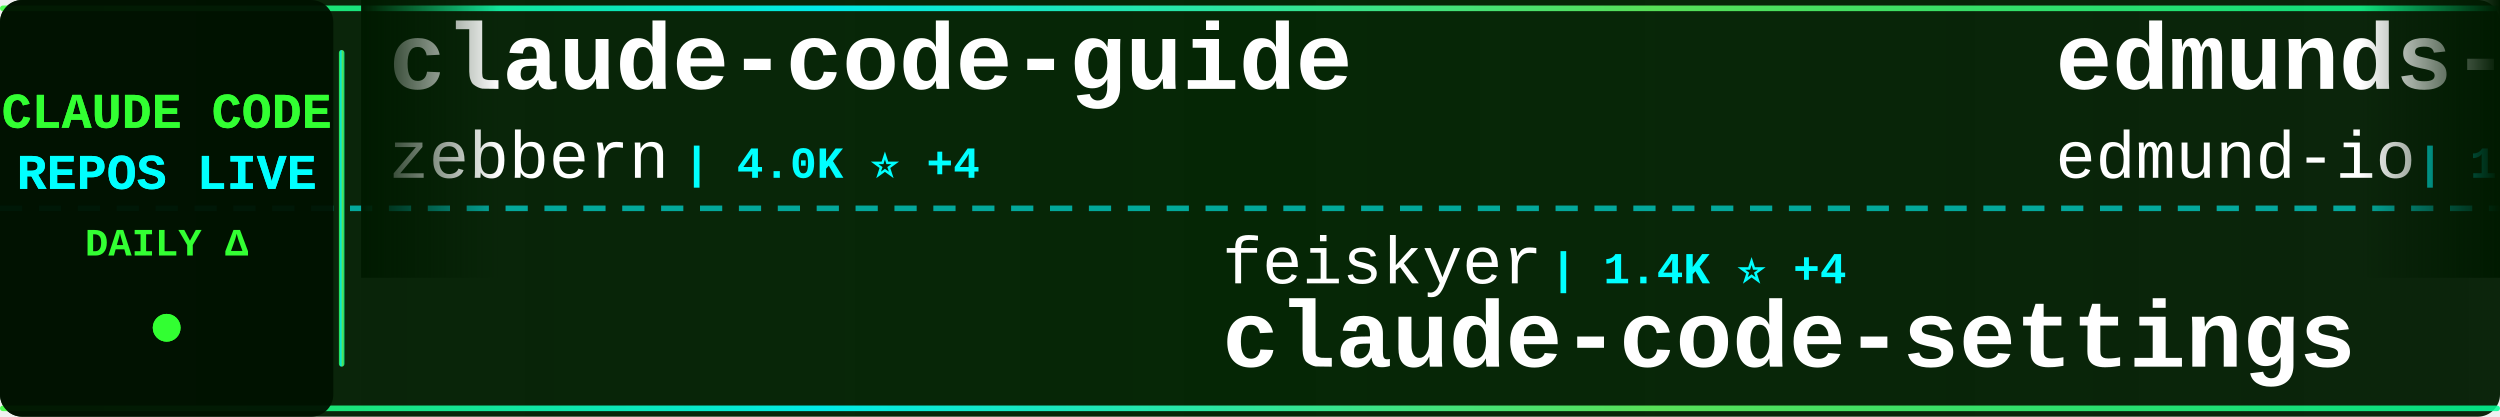
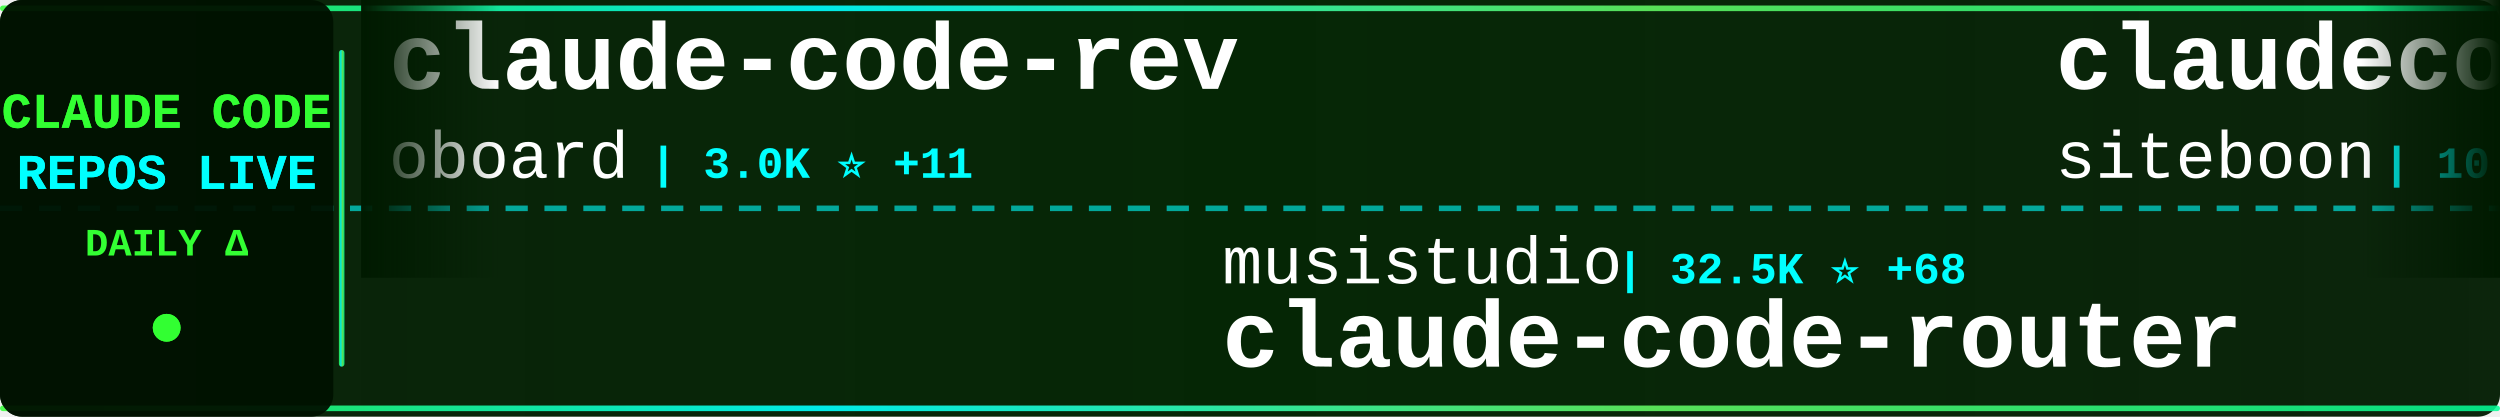
<svg xmlns="http://www.w3.org/2000/svg" width="900" height="150">
  <defs>
    <linearGradient id="tickerBg" x1="0%" y1="0%" x2="100%" y2="0%">
      <stop offset="0%" style="stop-color:#001a00;stop-opacity:0.95" />
      <stop offset="50%" style="stop-color:#002200;stop-opacity:0.98" />
      <stop offset="100%" style="stop-color:#001a00;stop-opacity:0.95" />
    </linearGradient>
    <linearGradient id="borderGrad" x1="0%" y1="0%" x2="100%" y2="0%">
      <stop offset="0%" style="stop-color:#33ff33;stop-opacity:0.85">
        <animate attributeName="stop-opacity" values="0.85;1;0.85" dur="2s" repeatCount="indefinite" />
      </stop>
      <stop offset="33%" style="stop-color:#00ffff;stop-opacity:0.9">
        <animate attributeName="stop-opacity" values="0.9;1;0.9" dur="2.2s" repeatCount="indefinite" />
      </stop>
      <stop offset="66%" style="stop-color:#66ff66;stop-opacity:0.85">
        <animate attributeName="stop-opacity" values="0.85;1;0.85" dur="1.8s" repeatCount="indefinite" />
      </stop>
      <stop offset="100%" style="stop-color:#00ff99;stop-opacity:0.85">
        <animate attributeName="stop-opacity" values="0.85;1;0.85" dur="2s" repeatCount="indefinite" />
      </stop>
    </linearGradient>
    <filter id="textGlow">
      <feGaussianBlur stdDeviation="0.1" result="coloredBlur" />
      <feMerge>
        <feMergeNode in="coloredBlur" />
        <feMergeNode in="SourceGraphic" />
      </feMerge>
    </filter>
    <filter id="metricGlow">
      <feGaussianBlur stdDeviation="0.2" result="coloredBlur" />
      <feMerge>
        <feMergeNode in="coloredBlur" />
        <feMergeNode in="SourceGraphic" />
      </feMerge>
    </filter>
    <linearGradient id="leftFade" x1="0%" y1="0%" x2="100%" y2="0%">
      <stop offset="0%" style="stop-color:#001a00;stop-opacity:1" />
      <stop offset="100%" style="stop-color:#001a00;stop-opacity:0" />
    </linearGradient>
    <linearGradient id="rightFade" x1="0%" y1="0%" x2="100%" y2="0%">
      <stop offset="0%" style="stop-color:#001a00;stop-opacity:0" />
      <stop offset="100%" style="stop-color:#001a00;stop-opacity:1" />
    </linearGradient>
  </defs>
  <rect width="900" height="150" fill="url(#tickerBg)" rx="8" />
  <rect x="0" y="2" width="900" height="2" fill="url(#borderGrad)" rx="1" />
  <rect x="0" y="146" width="900" height="2" fill="url(#borderGrad)" rx="1" />
  <line x1="0" y1="75" x2="900" y2="75" stroke="#00ffff" stroke-width="2" stroke-dasharray="8 6" opacity="0.6" />
  <rect x="0" y="0" width="120" height="150" fill="#001100" opacity="0.95" rx="8" />
  <text x="60" y="46" font-family="'Courier New', monospace" font-size="18" font-weight="bold" fill="#33ff33" text-anchor="middle" filter="url(#textGlow)">
    CLAUDE CODE
  </text>
  <text x="60" y="68" font-family="'Courier New', monospace" font-size="18" font-weight="bold" fill="#00ffff" text-anchor="middle" filter="url(#textGlow)">
    REPOS LIVE
  </text>
  <text x="60" y="92" font-family="'Courier New', monospace" font-size="14" font-weight="bold" fill="#33ff33" text-anchor="middle">
    DAILY Δ
  </text>
  <circle cx="60" cy="118" r="5" fill="#33ff33" filter="url(#metricGlow)">
    <animate attributeName="r" values="4;6;4" dur="1.5s" repeatCount="indefinite" />
    <animate attributeName="opacity" values="0.6;1;0.6" dur="1.5s" repeatCount="indefinite" />
  </circle>
  <rect x="122" y="18" width="2" height="114" fill="url(#borderGrad)" rx="1" />
  <clipPath id="tickerClip">
    <rect x="130" y="0" width="770" height="150" />
  </clipPath>
  <g clip-path="url(#tickerClip)">
    <g id="tickerItems">
      <animateTransform attributeName="transform" attributeType="XML" type="translate" from="0 0" to="-3000 0" dur="54s" repeatCount="indefinite" />
      <g transform="translate(0, 0)">
-         <text x="140" y="32" font-family="'Courier New', monospace" font-size="34" font-weight="bold" fill="#ffffff">claude-code-guide</text>
-         <text x="140" y="64" font-family="'Courier New', monospace" font-size="24" font-weight="normal" fill="#ffffff" opacity="1.0">zebbern</text>
-         <text x="246" y="64" font-family="'Courier New', monospace" font-size="16" font-weight="bold" fill="#00ffff"> | 4.0K ⭐ +4</text>
+         <text x="140" y="32" font-family="'Courier New', monospace" font-size="34" font-weight="bold" fill="#ffffff">claude-code-rev</text>
+         <text x="140" y="64" font-family="'Courier New', monospace" font-size="24" font-weight="normal" fill="#ffffff" opacity="1.0">oboard</text>
+         <text x="234" y="64" font-family="'Courier New', monospace" font-size="16" font-weight="bold" fill="#00ffff"> | 3.0K ⭐ +11</text>
      </g>
      <g transform="translate(300, 0)">
-         <text x="140" y="102" font-family="'Courier New', monospace" font-size="24" font-weight="normal" fill="#ffffff" opacity="1.0">feiskyer</text>
-         <text x="258" y="102" font-family="'Courier New', monospace" font-size="16" font-weight="bold" fill="#00ffff"> | 1.4K ⭐ +4</text>
-         <text x="140" y="132" font-family="'Courier New', monospace" font-size="34" font-weight="bold" fill="#ffffff">claude-code-settings</text>
+         <text x="140" y="102" font-family="'Courier New', monospace" font-size="24" font-weight="normal" fill="#ffffff" opacity="1.0">musistudio</text>
+         <text x="282" y="102" font-family="'Courier New', monospace" font-size="16" font-weight="bold" fill="#00ffff"> | 32.5K ⭐ +68</text>
+         <text x="140" y="132" font-family="'Courier New', monospace" font-size="34" font-weight="bold" fill="#ffffff">claude-code-router</text>
      </g>
      <g transform="translate(600, 0)">
-         <text x="140" y="32" font-family="'Courier New', monospace" font-size="34" font-weight="bold" fill="#ffffff">edmunds-claude-code</text>
-         <text x="140" y="64" font-family="'Courier New', monospace" font-size="24" font-weight="normal" fill="#ffffff" opacity="1.0">edmund-io</text>
-         <text x="270" y="64" font-family="'Courier New', monospace" font-size="16" font-weight="bold" fill="#00ffff"> | 1.4K ⭐ +3</text>
+         <text x="140" y="32" font-family="'Courier New', monospace" font-size="34" font-weight="bold" fill="#ffffff">claudecodeui</text>
+         <text x="140" y="64" font-family="'Courier New', monospace" font-size="24" font-weight="normal" fill="#ffffff" opacity="1.0">siteboon</text>
+         <text x="258" y="64" font-family="'Courier New', monospace" font-size="16" font-weight="bold" fill="#00ffff"> | 10.0K ⭐ +28</text>
      </g>
      <g transform="translate(900, 0)">
-         <text x="140" y="102" font-family="'Courier New', monospace" font-size="24" font-weight="normal" fill="#ffffff" opacity="1.0">https-deeplearning-ai</text>
-         <text x="414" y="102" font-family="'Courier New', monospace" font-size="16" font-weight="bold" fill="#00ffff"> | 489 ⭐ +2</text>
-         <text x="140" y="132" font-family="'Courier New', monospace" font-size="34" font-weight="bold" fill="#ffffff">sc-claude-code-files</text>
+         <text x="140" y="102" font-family="'Courier New', monospace" font-size="24" font-weight="normal" fill="#ffffff" opacity="1.0">zstmfhy</text>
+         <text x="246" y="102" font-family="'Courier New', monospace" font-size="16" font-weight="bold" fill="#00ffff"> | 192 ⭐</text>
+         <text x="140" y="132" font-family="'Courier New', monospace" font-size="34" font-weight="bold" fill="#ffffff">Claude-code</text>
      </g>
      <g transform="translate(1200, 0)">
        <text x="140" y="32" font-family="'Courier New', monospace" font-size="34" font-weight="bold" fill="#ffffff">claude-code</text>
-         <text x="140" y="64" font-family="'Courier New', monospace" font-size="24" font-weight="normal" fill="#ffffff" opacity="1.0">yasasbanukaofficial</text>
-         <text x="390" y="64" font-family="'Courier New', monospace" font-size="16" font-weight="bold" fill="#00ffff"> | 2.7K ⭐ +22</text>
+         <text x="140" y="64" font-family="'Courier New', monospace" font-size="24" font-weight="normal" fill="#ffffff" opacity="1.0">RishabhK103</text>
+         <text x="294" y="64" font-family="'Courier New', monospace" font-size="16" font-weight="bold" fill="#00ffff"> | 61 ⭐ +1</text>
      </g>
      <g transform="translate(1500, 0)">
-         <text x="140" y="102" font-family="'Courier New', monospace" font-size="24" font-weight="normal" fill="#ffffff" opacity="1.0">777genius</text>
-         <text x="270" y="102" font-family="'Courier New', monospace" font-size="16" font-weight="bold" fill="#00ffff"> | 898 ⭐ +1</text>
-         <text x="140" y="132" font-family="'Courier New', monospace" font-size="34" font-weight="bold" fill="#ffffff">claude-code-source-code</text>
+         <text x="140" y="102" font-family="'Courier New', monospace" font-size="24" font-weight="normal" fill="#ffffff" opacity="1.0">affaan-m</text>
+         <text x="258" y="102" font-family="'Courier New', monospace" font-size="16" font-weight="bold" fill="#00ffff"> | 160.8K ⭐ +795</text>
+         <text x="140" y="132" font-family="'Courier New', monospace" font-size="34" font-weight="bold" fill="#ffffff">everything-claude-code</text>
      </g>
      <g transform="translate(1800, 0)">
-         <text x="140" y="32" font-family="'Courier New', monospace" font-size="34" font-weight="bold" fill="#ffffff">claude-code-tips</text>
-         <text x="140" y="64" font-family="'Courier New', monospace" font-size="24" font-weight="normal" fill="#ffffff" opacity="1.0">ykdojo</text>
-         <text x="234" y="64" font-family="'Courier New', monospace" font-size="16" font-weight="bold" fill="#00ffff"> | 7.8K ⭐ +28</text>
+         <text x="140" y="32" font-family="'Courier New', monospace" font-size="34" font-weight="bold" fill="#ffffff">claude-code</text>
+         <text x="140" y="64" font-family="'Courier New', monospace" font-size="24" font-weight="normal" fill="#ffffff" opacity="1.0">yasasbanukaofficial</text>
+         <text x="390" y="64" font-family="'Courier New', monospace" font-size="16" font-weight="bold" fill="#00ffff"> | 2.7K ⭐ +21</text>
      </g>
      <g transform="translate(2100, 0)">
-         <text x="140" y="102" font-family="'Courier New', monospace" font-size="24" font-weight="normal" fill="#ffffff" opacity="1.0">anthropics</text>
-         <text x="282" y="102" font-family="'Courier New', monospace" font-size="16" font-weight="bold" fill="#00ffff"> | 115.6K ⭐ +302</text>
+         <text x="140" y="102" font-family="'Courier New', monospace" font-size="24" font-weight="normal" fill="#ffffff" opacity="1.0">tanbiralam</text>
+         <text x="282" y="102" font-family="'Courier New', monospace" font-size="16" font-weight="bold" fill="#00ffff"> | 1.5K ⭐ +6</text>
        <text x="140" y="132" font-family="'Courier New', monospace" font-size="34" font-weight="bold" fill="#ffffff">claude-code</text>
      </g>
      <g transform="translate(2400, 0)">
-         <text x="140" y="32" font-family="'Courier New', monospace" font-size="34" font-weight="bold" fill="#ffffff">claude-code-local</text>
-         <text x="140" y="64" font-family="'Courier New', monospace" font-size="24" font-weight="normal" fill="#ffffff" opacity="1.0">nicedreamzapp</text>
-         <text x="318" y="64" font-family="'Courier New', monospace" font-size="16" font-weight="bold" fill="#00ffff"> | 1.4K ⭐ +315</text>
+         <text x="140" y="32" font-family="'Courier New', monospace" font-size="34" font-weight="bold" fill="#ffffff">claude-code-showcase</text>
+         <text x="140" y="64" font-family="'Courier New', monospace" font-size="24" font-weight="normal" fill="#ffffff" opacity="1.0">ChrisWiles</text>
+         <text x="282" y="64" font-family="'Courier New', monospace" font-size="16" font-weight="bold" fill="#00ffff"> | 5.8K ⭐ +3</text>
      </g>
      <g transform="translate(2700, 0)">
+         <text x="140" y="102" font-family="'Courier New', monospace" font-size="24" font-weight="normal" fill="#ffffff" opacity="1.0">AICoderTudou</text>
+         <text x="306" y="102" font-family="'Courier New', monospace" font-size="16" font-weight="bold" fill="#00ffff"> | 490 ⭐ +4</text>
+         <text x="140" y="132" font-family="'Courier New', monospace" font-size="34" font-weight="bold" fill="#ffffff">claude-code-tudou</text>
+       </g>
+       <g transform="translate(3000, 0)">
+         <text x="140" y="32" font-family="'Courier New', monospace" font-size="34" font-weight="bold" fill="#ffffff">claude-code-rev</text>
+         <text x="140" y="64" font-family="'Courier New', monospace" font-size="24" font-weight="normal" fill="#ffffff" opacity="1.0">oboard</text>
+         <text x="234" y="64" font-family="'Courier New', monospace" font-size="16" font-weight="bold" fill="#00ffff"> | 3.0K ⭐ +11</text>
+       </g>
+       <g transform="translate(3300, 0)">
        <text x="140" y="102" font-family="'Courier New', monospace" font-size="24" font-weight="normal" fill="#ffffff" opacity="1.0">musistudio</text>
-         <text x="282" y="102" font-family="'Courier New', monospace" font-size="16" font-weight="bold" fill="#00ffff"> | 32.5K ⭐ +65</text>
+         <text x="282" y="102" font-family="'Courier New', monospace" font-size="16" font-weight="bold" fill="#00ffff"> | 32.5K ⭐ +68</text>
        <text x="140" y="132" font-family="'Courier New', monospace" font-size="34" font-weight="bold" fill="#ffffff">claude-code-router</text>
      </g>
-       <g transform="translate(3000, 0)">
-         <text x="140" y="32" font-family="'Courier New', monospace" font-size="34" font-weight="bold" fill="#ffffff">claude-code-guide</text>
-         <text x="140" y="64" font-family="'Courier New', monospace" font-size="24" font-weight="normal" fill="#ffffff" opacity="1.0">zebbern</text>
-         <text x="246" y="64" font-family="'Courier New', monospace" font-size="16" font-weight="bold" fill="#00ffff"> | 4.0K ⭐ +4</text>
-       </g>
-       <g transform="translate(3300, 0)">
-         <text x="140" y="102" font-family="'Courier New', monospace" font-size="24" font-weight="normal" fill="#ffffff" opacity="1.0">feiskyer</text>
-         <text x="258" y="102" font-family="'Courier New', monospace" font-size="16" font-weight="bold" fill="#00ffff"> | 1.4K ⭐ +4</text>
-         <text x="140" y="132" font-family="'Courier New', monospace" font-size="34" font-weight="bold" fill="#ffffff">claude-code-settings</text>
-       </g>
      <g transform="translate(3600, 0)">
-         <text x="140" y="32" font-family="'Courier New', monospace" font-size="34" font-weight="bold" fill="#ffffff">edmunds-claude-code</text>
-         <text x="140" y="64" font-family="'Courier New', monospace" font-size="24" font-weight="normal" fill="#ffffff" opacity="1.0">edmund-io</text>
-         <text x="270" y="64" font-family="'Courier New', monospace" font-size="16" font-weight="bold" fill="#00ffff"> | 1.4K ⭐ +3</text>
+         <text x="140" y="32" font-family="'Courier New', monospace" font-size="34" font-weight="bold" fill="#ffffff">claudecodeui</text>
+         <text x="140" y="64" font-family="'Courier New', monospace" font-size="24" font-weight="normal" fill="#ffffff" opacity="1.0">siteboon</text>
+         <text x="258" y="64" font-family="'Courier New', monospace" font-size="16" font-weight="bold" fill="#00ffff"> | 10.0K ⭐ +28</text>
      </g>
      <g transform="translate(3900, 0)">
-         <text x="140" y="102" font-family="'Courier New', monospace" font-size="24" font-weight="normal" fill="#ffffff" opacity="1.0">https-deeplearning-ai</text>
-         <text x="414" y="102" font-family="'Courier New', monospace" font-size="16" font-weight="bold" fill="#00ffff"> | 489 ⭐ +2</text>
-         <text x="140" y="132" font-family="'Courier New', monospace" font-size="34" font-weight="bold" fill="#ffffff">sc-claude-code-files</text>
+         <text x="140" y="102" font-family="'Courier New', monospace" font-size="24" font-weight="normal" fill="#ffffff" opacity="1.0">zstmfhy</text>
+         <text x="246" y="102" font-family="'Courier New', monospace" font-size="16" font-weight="bold" fill="#00ffff"> | 192 ⭐</text>
+         <text x="140" y="132" font-family="'Courier New', monospace" font-size="34" font-weight="bold" fill="#ffffff">Claude-code</text>
      </g>
    </g>
  </g>
  <rect x="130" y="0" width="50" height="100" fill="url(#leftFade)" />
  <rect x="850" y="0" width="50" height="100" fill="url(#rightFade)" />
</svg>
